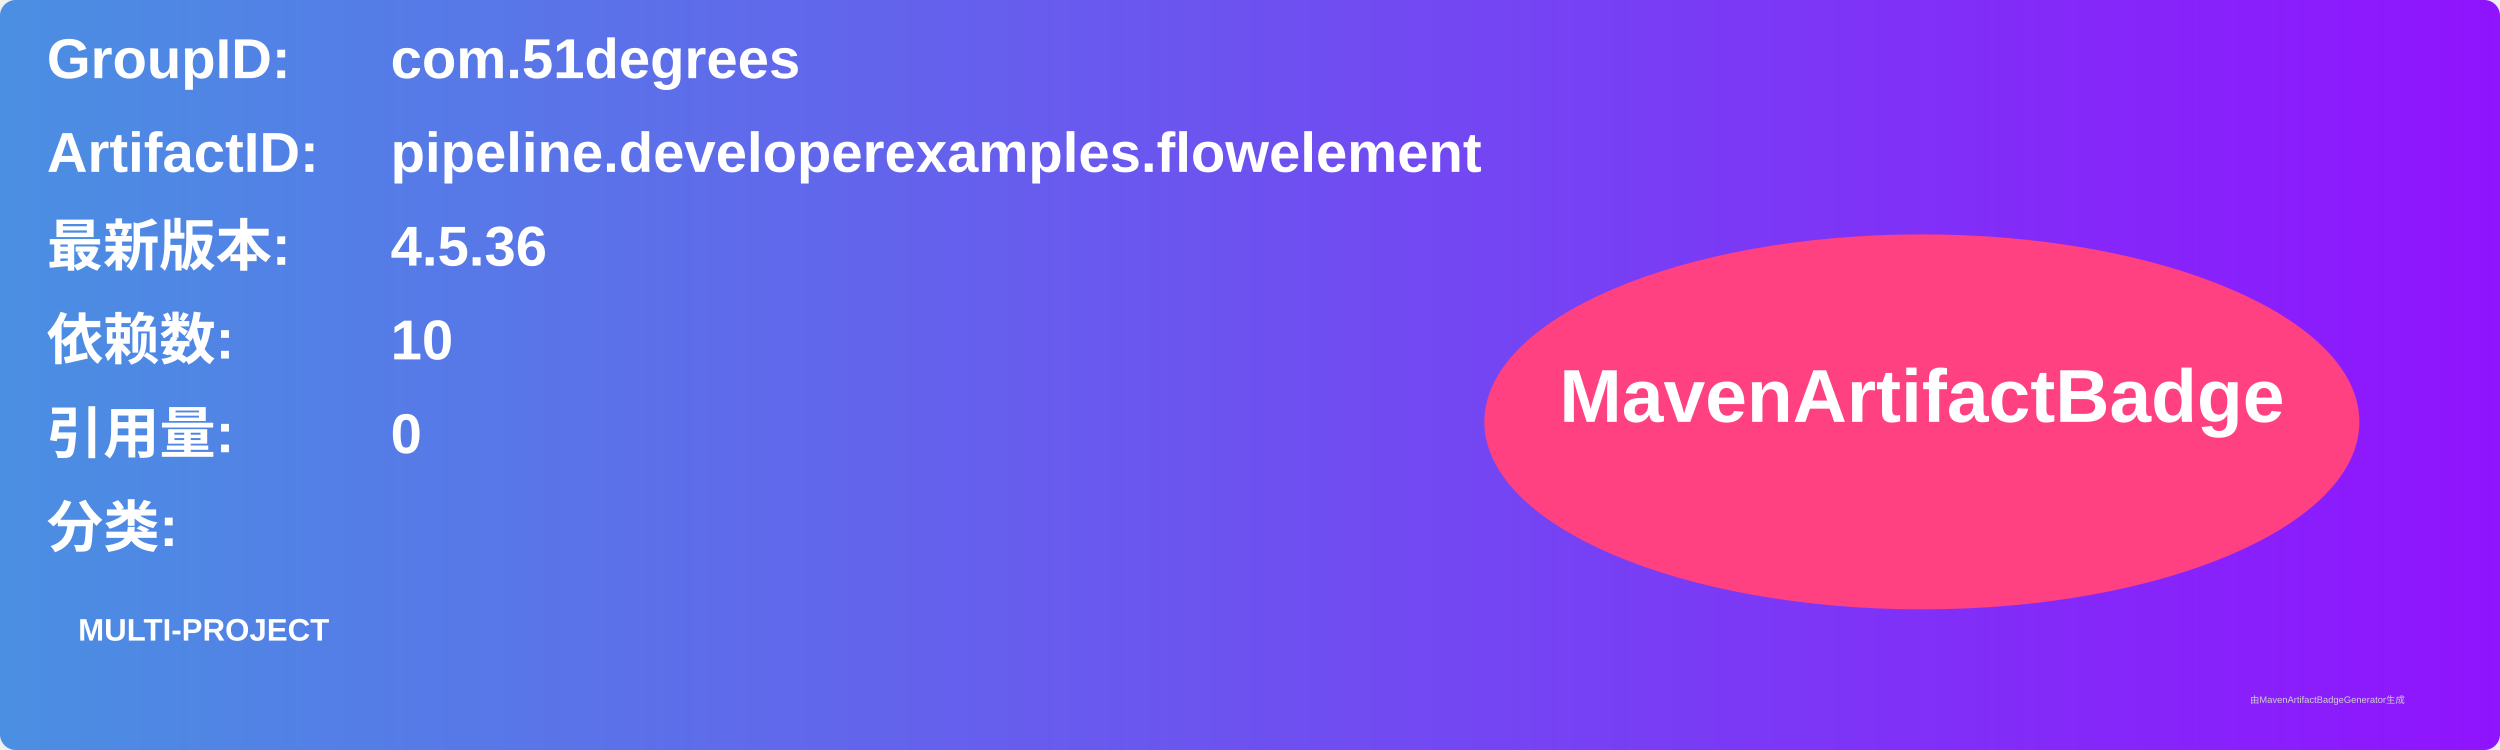
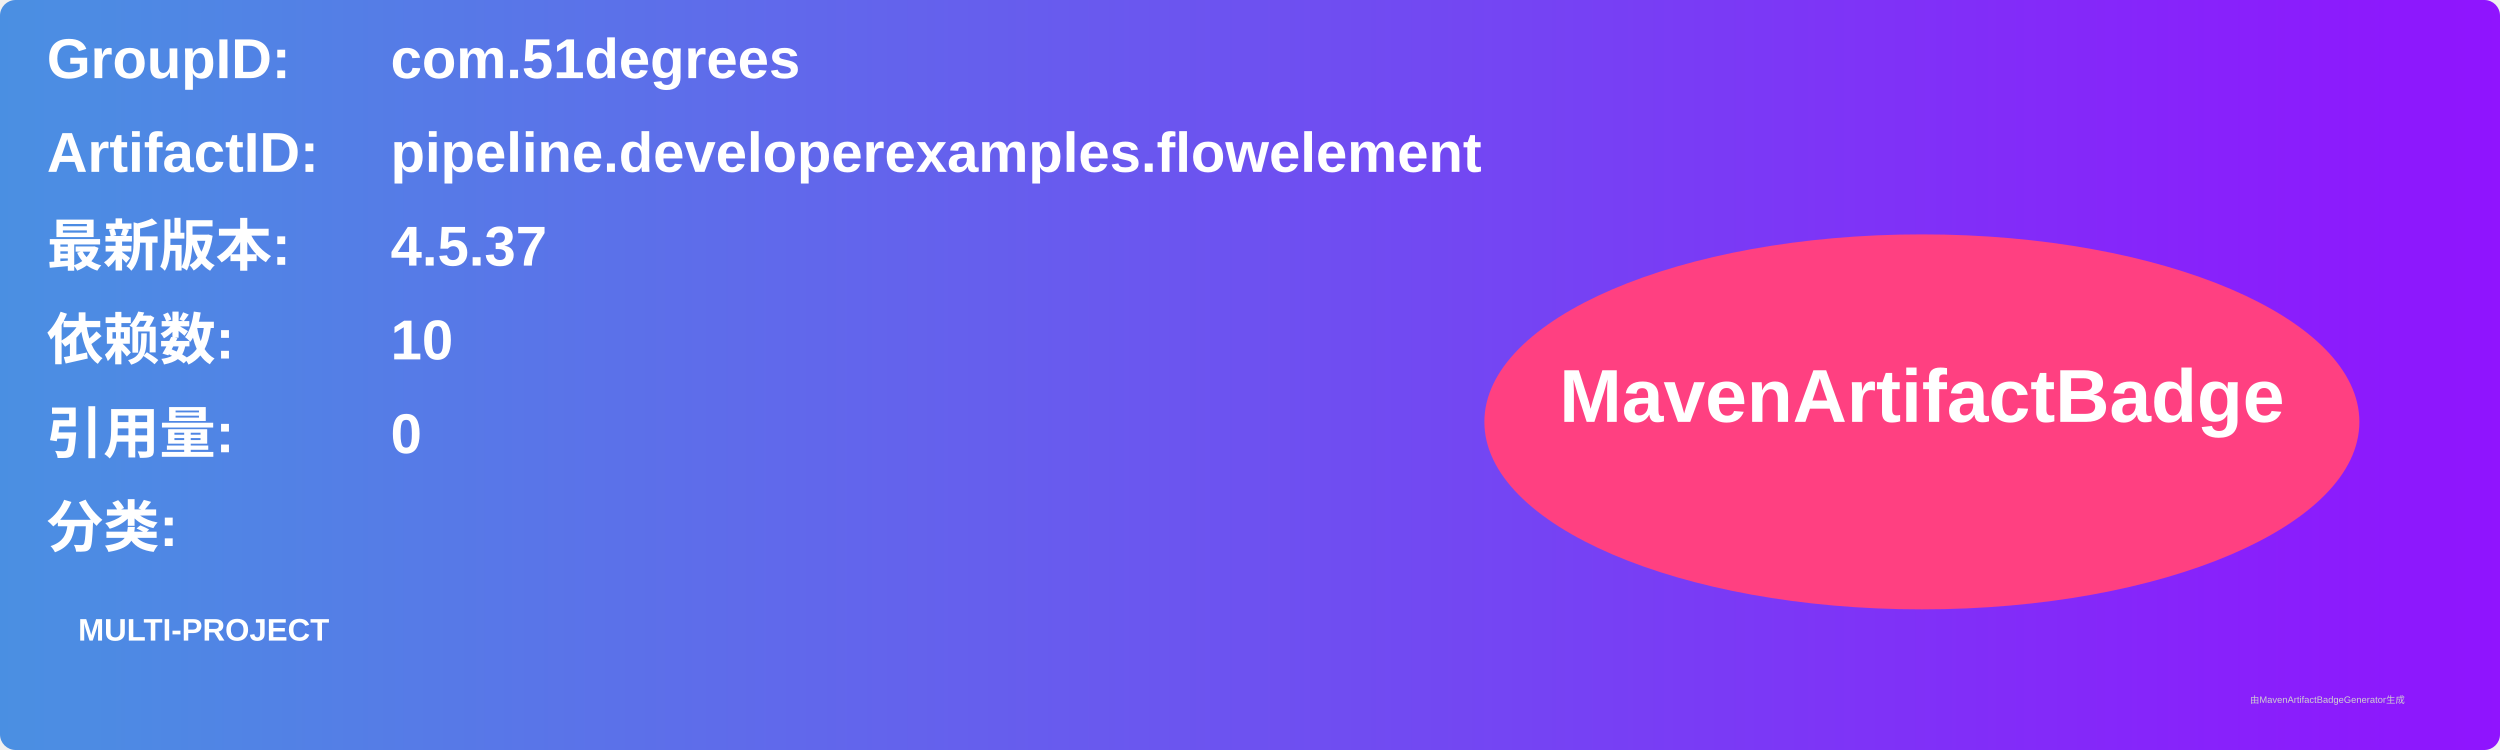
<svg xmlns="http://www.w3.org/2000/svg" width="800" height="240" viewBox="0 0 800 240">
  <linearGradient id="grad" x1="0%" y1="0%" x2="100%" y2="0%">
    <stop offset="0%" stop-color="#4a90e2" />
    <stop offset="100%" stop-color="#9013fe" />
  </linearGradient>
  <rect width="100%" height="100%" rx="5" ry="5" fill="url(#grad)" />
  <g transform="translate(15, 15)">
    <text x="0" y="10" font-family="Arial" font-size="18" fill="white" font-weight="bold" width="260">GroupID:</text>
    <text x="110" y="10" font-family="Arial" font-size="18" fill="white" font-weight="bold" width="460">com.51degrees</text>
    <text x="0" y="40" font-family="Arial" font-size="18" fill="white" font-weight="bold" width="260">ArtifactID:</text>
    <text x="110" y="40" font-family="Arial" font-size="18" fill="white" font-weight="bold" width="460">pipeline.developerexamples.flowelement</text>
    <text x="0" y="70" font-family="Arial" font-size="18" fill="white" font-weight="bold">最新版本:</text>
    <text x="110" y="70" font-family="Arial" font-size="18" fill="white" font-weight="bold">
-       <tspan font-weight="bold">4.5.36</tspan>
+       <tspan font-weight="bold">4.5.37</tspan>
    </text>
    <text x="0" y="100" font-family="Arial" font-size="18" fill="white" font-weight="bold">依赖数: </text>
    <text x="110" y="100" font-family="Arial" font-size="18" fill="white">
      <tspan font-weight="bold">10</tspan>
    </text>
    <text x="0" y="130" font-family="Arial" font-size="18" fill="white" font-weight="bold">引用量: </text>
    <text x="110" y="130" font-family="Arial" font-size="18" fill="white">
      <tspan font-weight="bold">0</tspan>
    </text>
    <text x="0" y="160" font-family="Arial" font-size="18" fill="white" font-weight="bold">分类:</text>
    <text x="10" y="190" font-family="Arial" font-size="10" fill="white">
      <tspan font-weight="bold">MULTI-PROJECT</tspan>
    </text>
    <ellipse cx="600" cy="120" rx="140" ry="60" fill="#ff4081" />
    <text x="600" y="120" text-anchor="middle" font-family="Arial" font-size="24" fill="white" font-weight="bold">MavenArtifactBadge</text>
  </g>
  <text x="720" y="225" font-family="Arial" font-size="3" fill="#d0d0d0">由MavenArtifactBadgeGenerator生成</text>
</svg>
